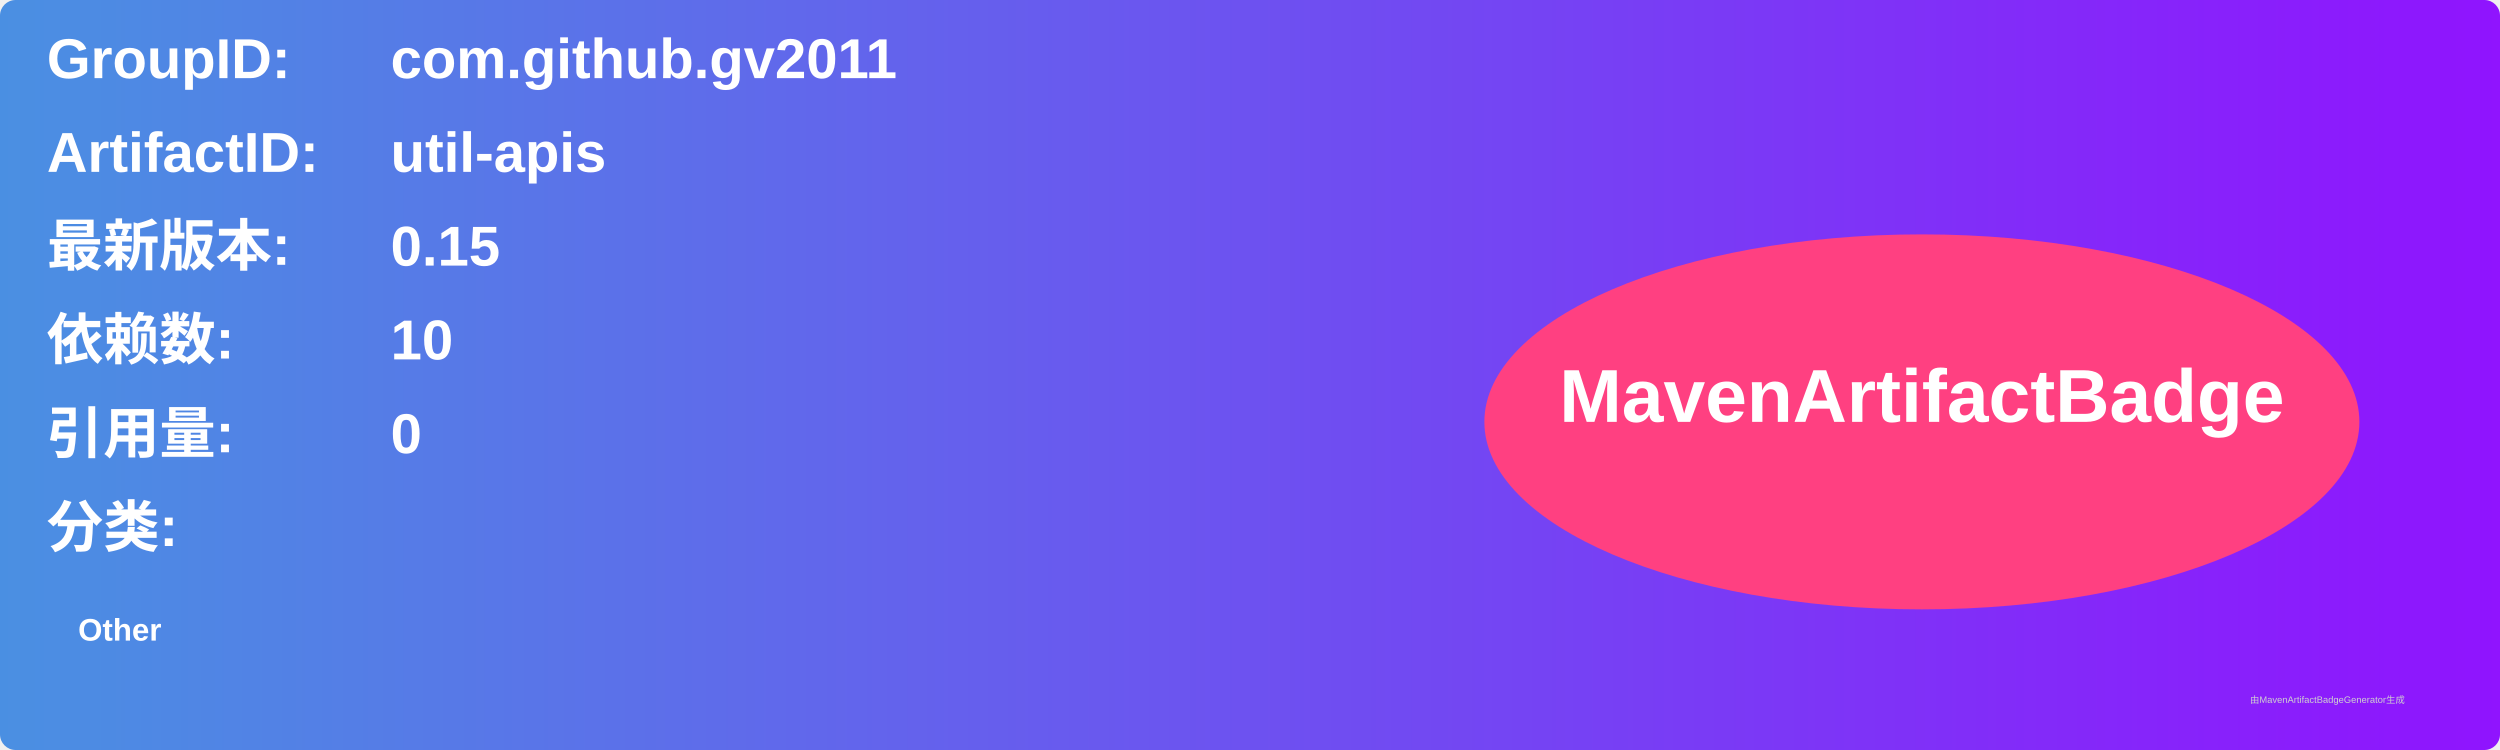
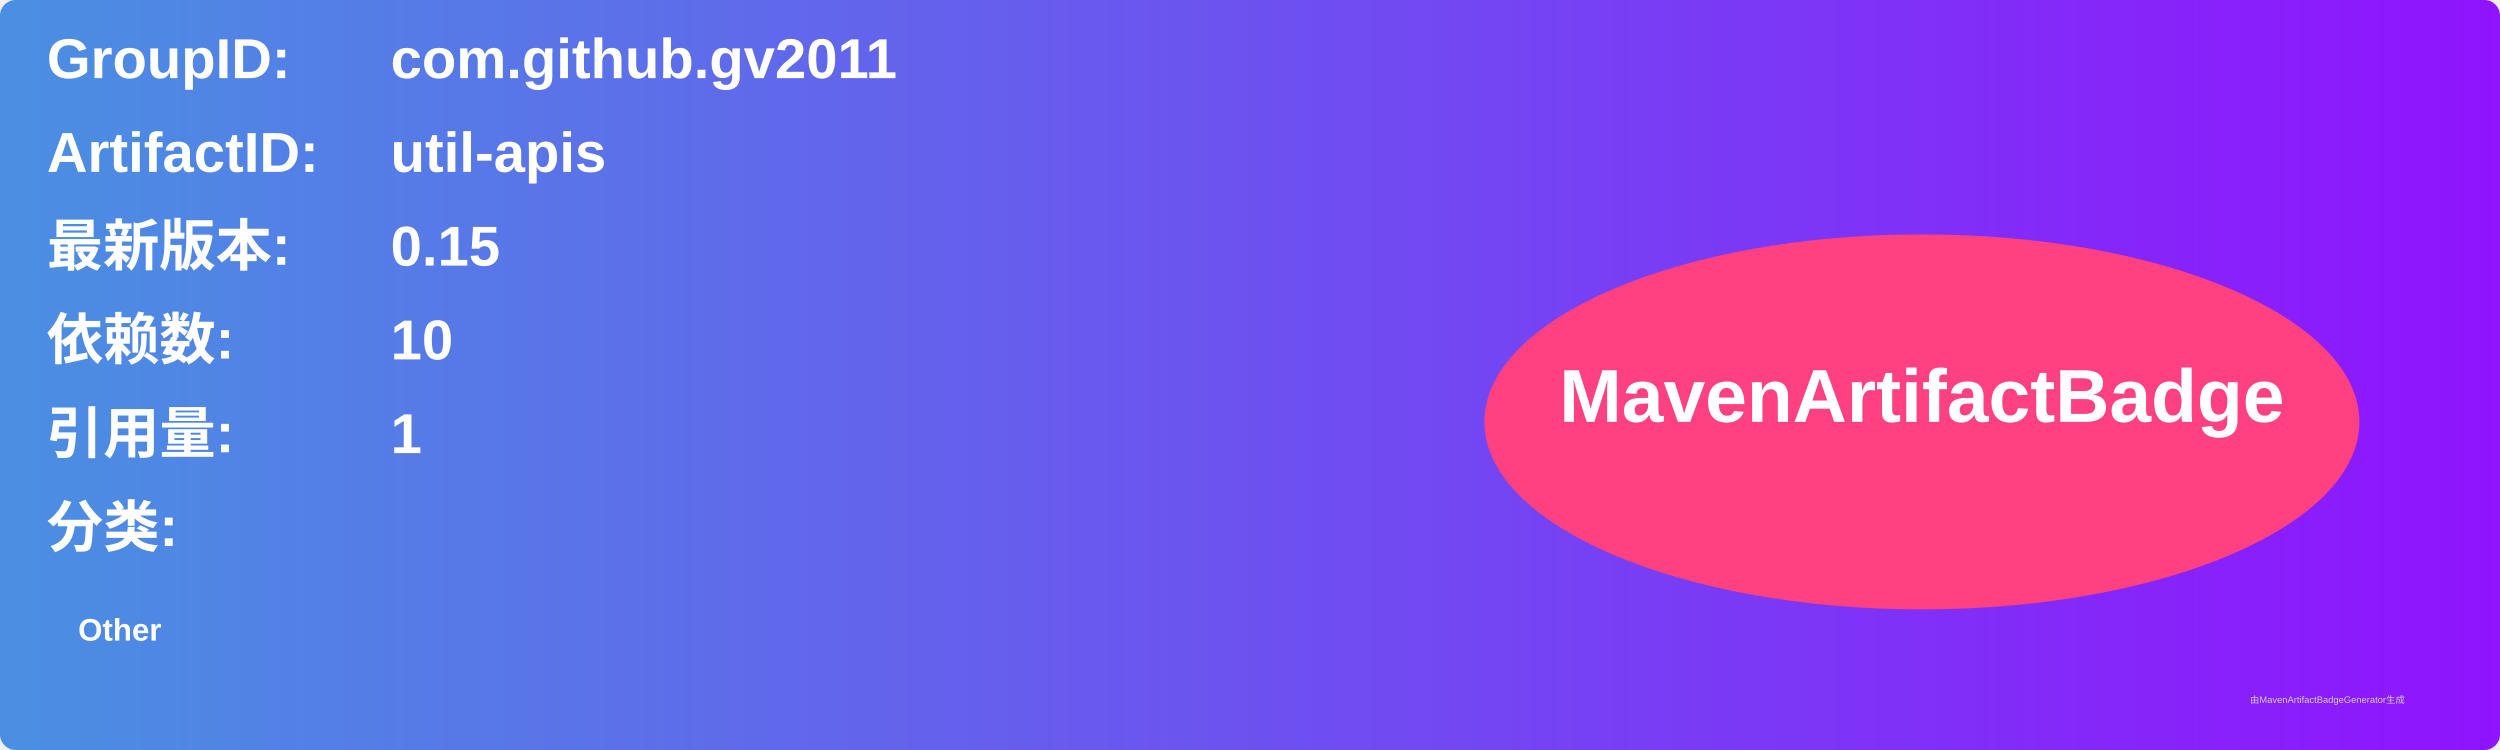
<svg xmlns="http://www.w3.org/2000/svg" width="800" height="240" viewBox="0 0 800 240">
  <linearGradient id="grad" x1="0%" y1="0%" x2="100%" y2="0%">
    <stop offset="0%" stop-color="#4a90e2" />
    <stop offset="100%" stop-color="#9013fe" />
  </linearGradient>
  <rect width="100%" height="100%" rx="5" ry="5" fill="url(#grad)" />
  <g transform="translate(15, 15)">
    <text x="0" y="10" font-family="Arial" font-size="18" fill="white" font-weight="bold" width="260">GroupID:</text>
    <text x="110" y="10" font-family="Arial" font-size="18" fill="white" font-weight="bold" width="460">com.github.gv2011</text>
    <text x="0" y="40" font-family="Arial" font-size="18" fill="white" font-weight="bold" width="260">ArtifactID:</text>
    <text x="110" y="40" font-family="Arial" font-size="18" fill="white" font-weight="bold" width="460">util-apis</text>
    <text x="0" y="70" font-family="Arial" font-size="18" fill="white" font-weight="bold">最新版本:</text>
    <text x="110" y="70" font-family="Arial" font-size="18" fill="white" font-weight="bold">
      <tspan font-weight="bold">0.15</tspan>
    </text>
    <text x="0" y="100" font-family="Arial" font-size="18" fill="white" font-weight="bold">依赖数: </text>
    <text x="110" y="100" font-family="Arial" font-size="18" fill="white">
      <tspan font-weight="bold">10</tspan>
    </text>
    <text x="0" y="130" font-family="Arial" font-size="18" fill="white" font-weight="bold">引用量: </text>
    <text x="110" y="130" font-family="Arial" font-size="18" fill="white">
-       <tspan font-weight="bold">0</tspan>
+       <tspan font-weight="bold">1</tspan>
    </text>
    <text x="0" y="160" font-family="Arial" font-size="18" fill="white" font-weight="bold">分类:</text>
    <text x="10" y="190" font-family="Arial" font-size="10" fill="white">
      <tspan font-weight="bold">Other</tspan>
    </text>
    <ellipse cx="600" cy="120" rx="140" ry="60" fill="#ff4081" />
    <text x="600" y="120" text-anchor="middle" font-family="Arial" font-size="24" fill="white" font-weight="bold">MavenArtifactBadge</text>
  </g>
  <text x="720" y="225" font-family="Arial" font-size="3" fill="#d0d0d0">由MavenArtifactBadgeGenerator生成</text>
</svg>
